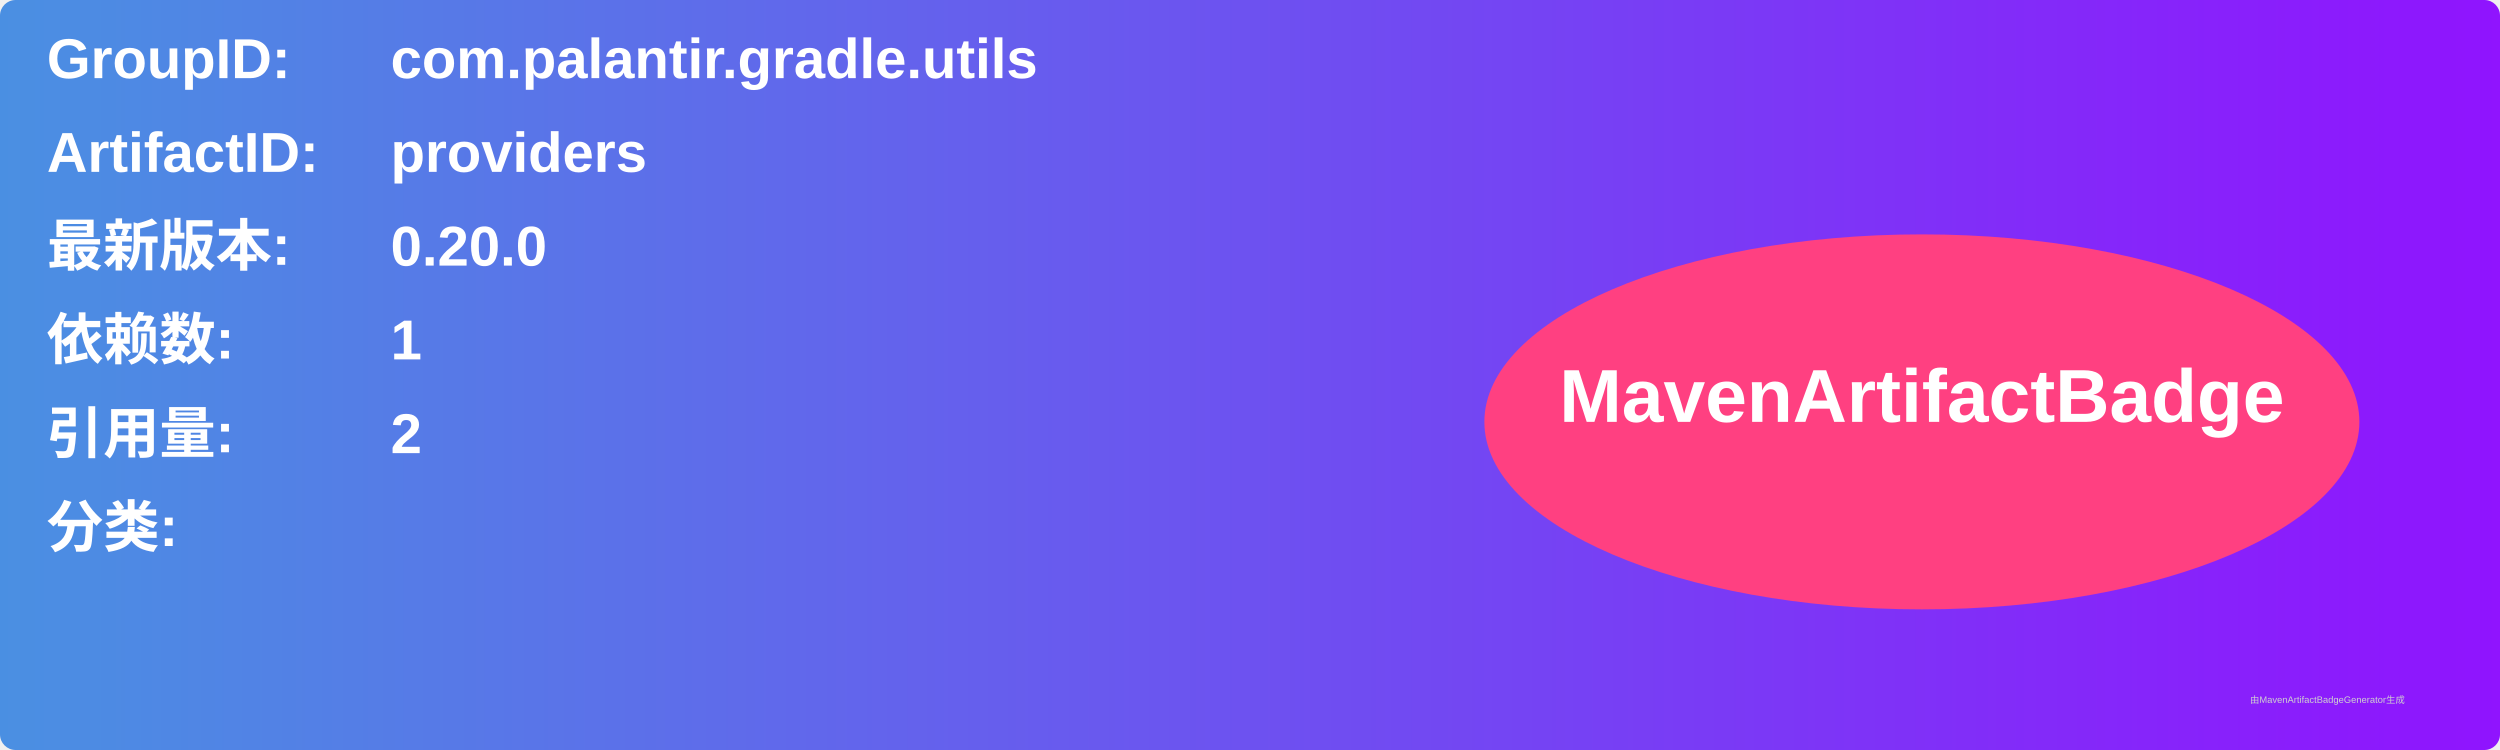
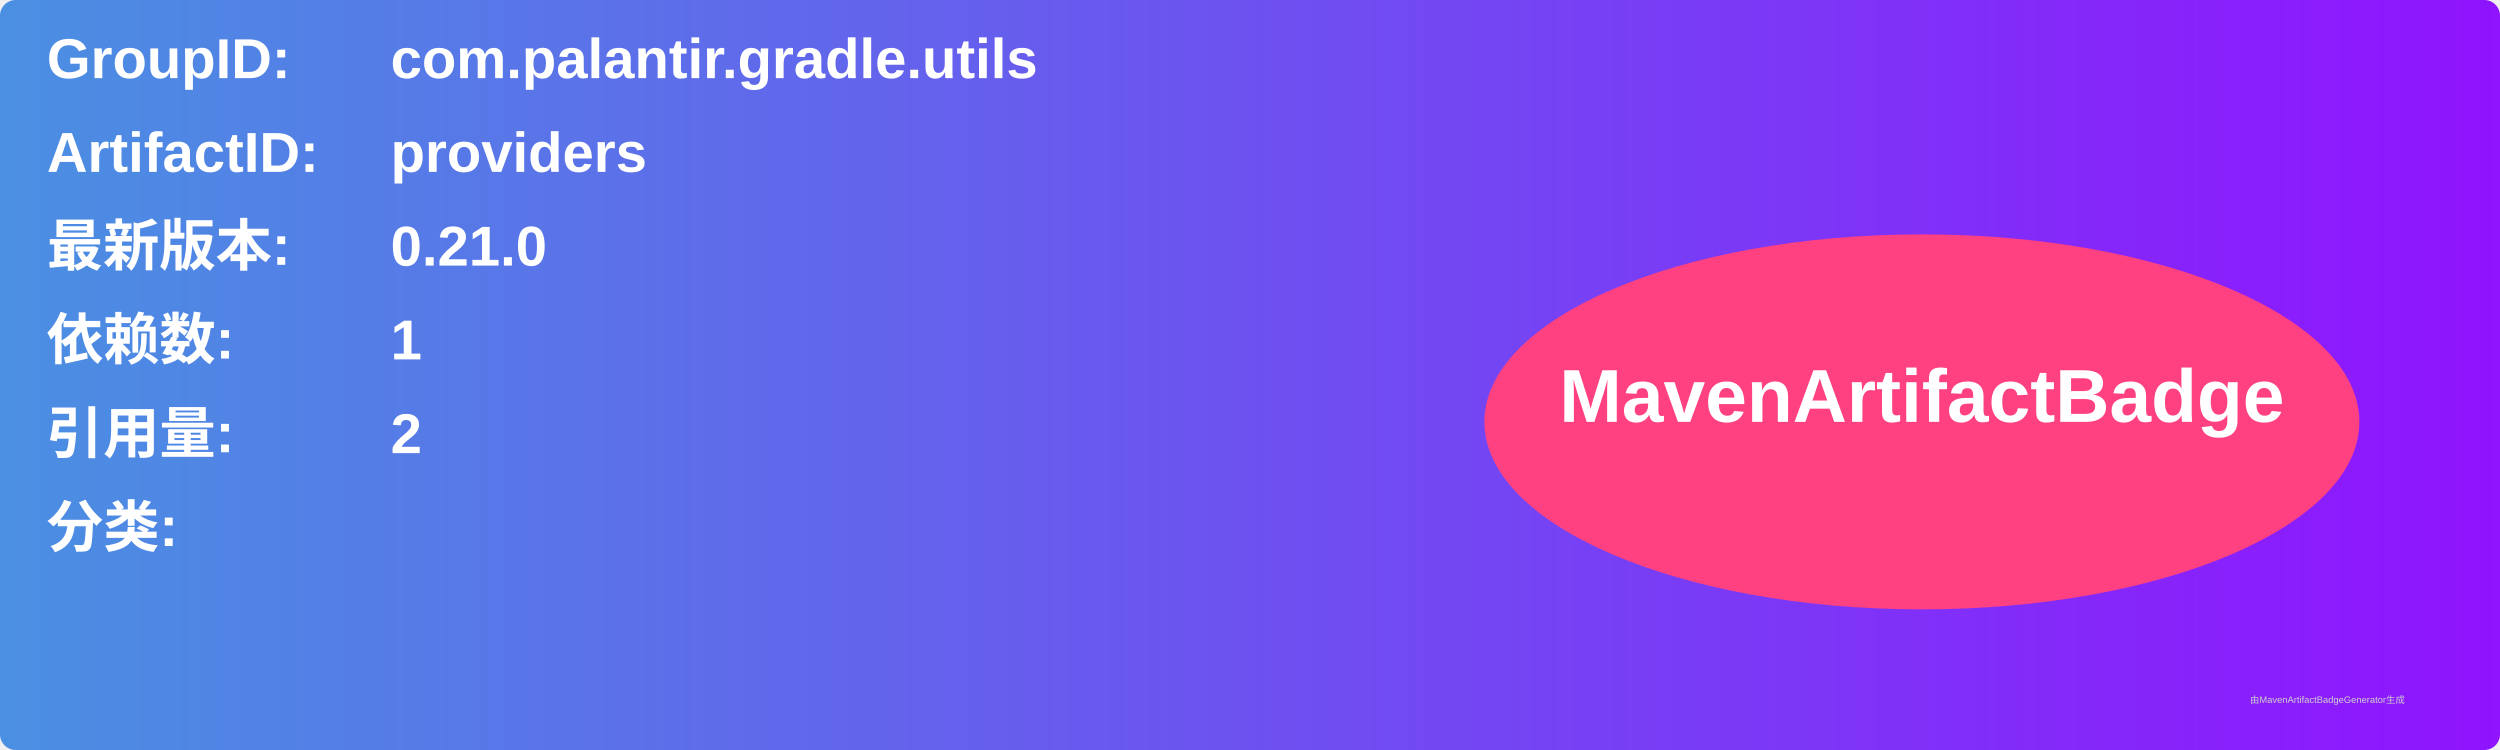
<svg xmlns="http://www.w3.org/2000/svg" width="800" height="240" viewBox="0 0 800 240">
  <linearGradient id="grad" x1="0%" y1="0%" x2="100%" y2="0%">
    <stop offset="0%" stop-color="#4a90e2" />
    <stop offset="100%" stop-color="#9013fe" />
  </linearGradient>
  <rect width="100%" height="100%" rx="5" ry="5" fill="url(#grad)" />
  <g transform="translate(15, 15)">
    <text x="0" y="10" font-family="Arial" font-size="18" fill="white" font-weight="bold" width="260">GroupID:</text>
    <text x="110" y="10" font-family="Arial" font-size="18" fill="white" font-weight="bold" width="460">com.palantir.gradle.utils</text>
    <text x="0" y="40" font-family="Arial" font-size="18" fill="white" font-weight="bold" width="260">ArtifactID:</text>
    <text x="110" y="40" font-family="Arial" font-size="18" fill="white" font-weight="bold" width="460">providers</text>
    <text x="0" y="70" font-family="Arial" font-size="18" fill="white" font-weight="bold">最新版本:</text>
    <text x="110" y="70" font-family="Arial" font-size="18" fill="white" font-weight="bold">
-       <tspan font-weight="bold">0.20.0</tspan>
+       <tspan font-weight="bold">0.21.0</tspan>
    </text>
    <text x="0" y="100" font-family="Arial" font-size="18" fill="white" font-weight="bold">依赖数: </text>
    <text x="110" y="100" font-family="Arial" font-size="18" fill="white">
      <tspan font-weight="bold">1</tspan>
    </text>
    <text x="0" y="130" font-family="Arial" font-size="18" fill="white" font-weight="bold">引用量: </text>
    <text x="110" y="130" font-family="Arial" font-size="18" fill="white">
      <tspan font-weight="bold">2</tspan>
    </text>
    <text x="0" y="160" font-family="Arial" font-size="18" fill="white" font-weight="bold">分类:</text>
    <text x="10" y="190" font-family="Arial" font-size="10" fill="white">
      <tspan font-weight="bold" />
    </text>
    <ellipse cx="600" cy="120" rx="140" ry="60" fill="#ff4081" />
    <text x="600" y="120" text-anchor="middle" font-family="Arial" font-size="24" fill="white" font-weight="bold">MavenArtifactBadge</text>
  </g>
  <text x="720" y="225" font-family="Arial" font-size="3" fill="#d0d0d0">由MavenArtifactBadgeGenerator生成</text>
</svg>
